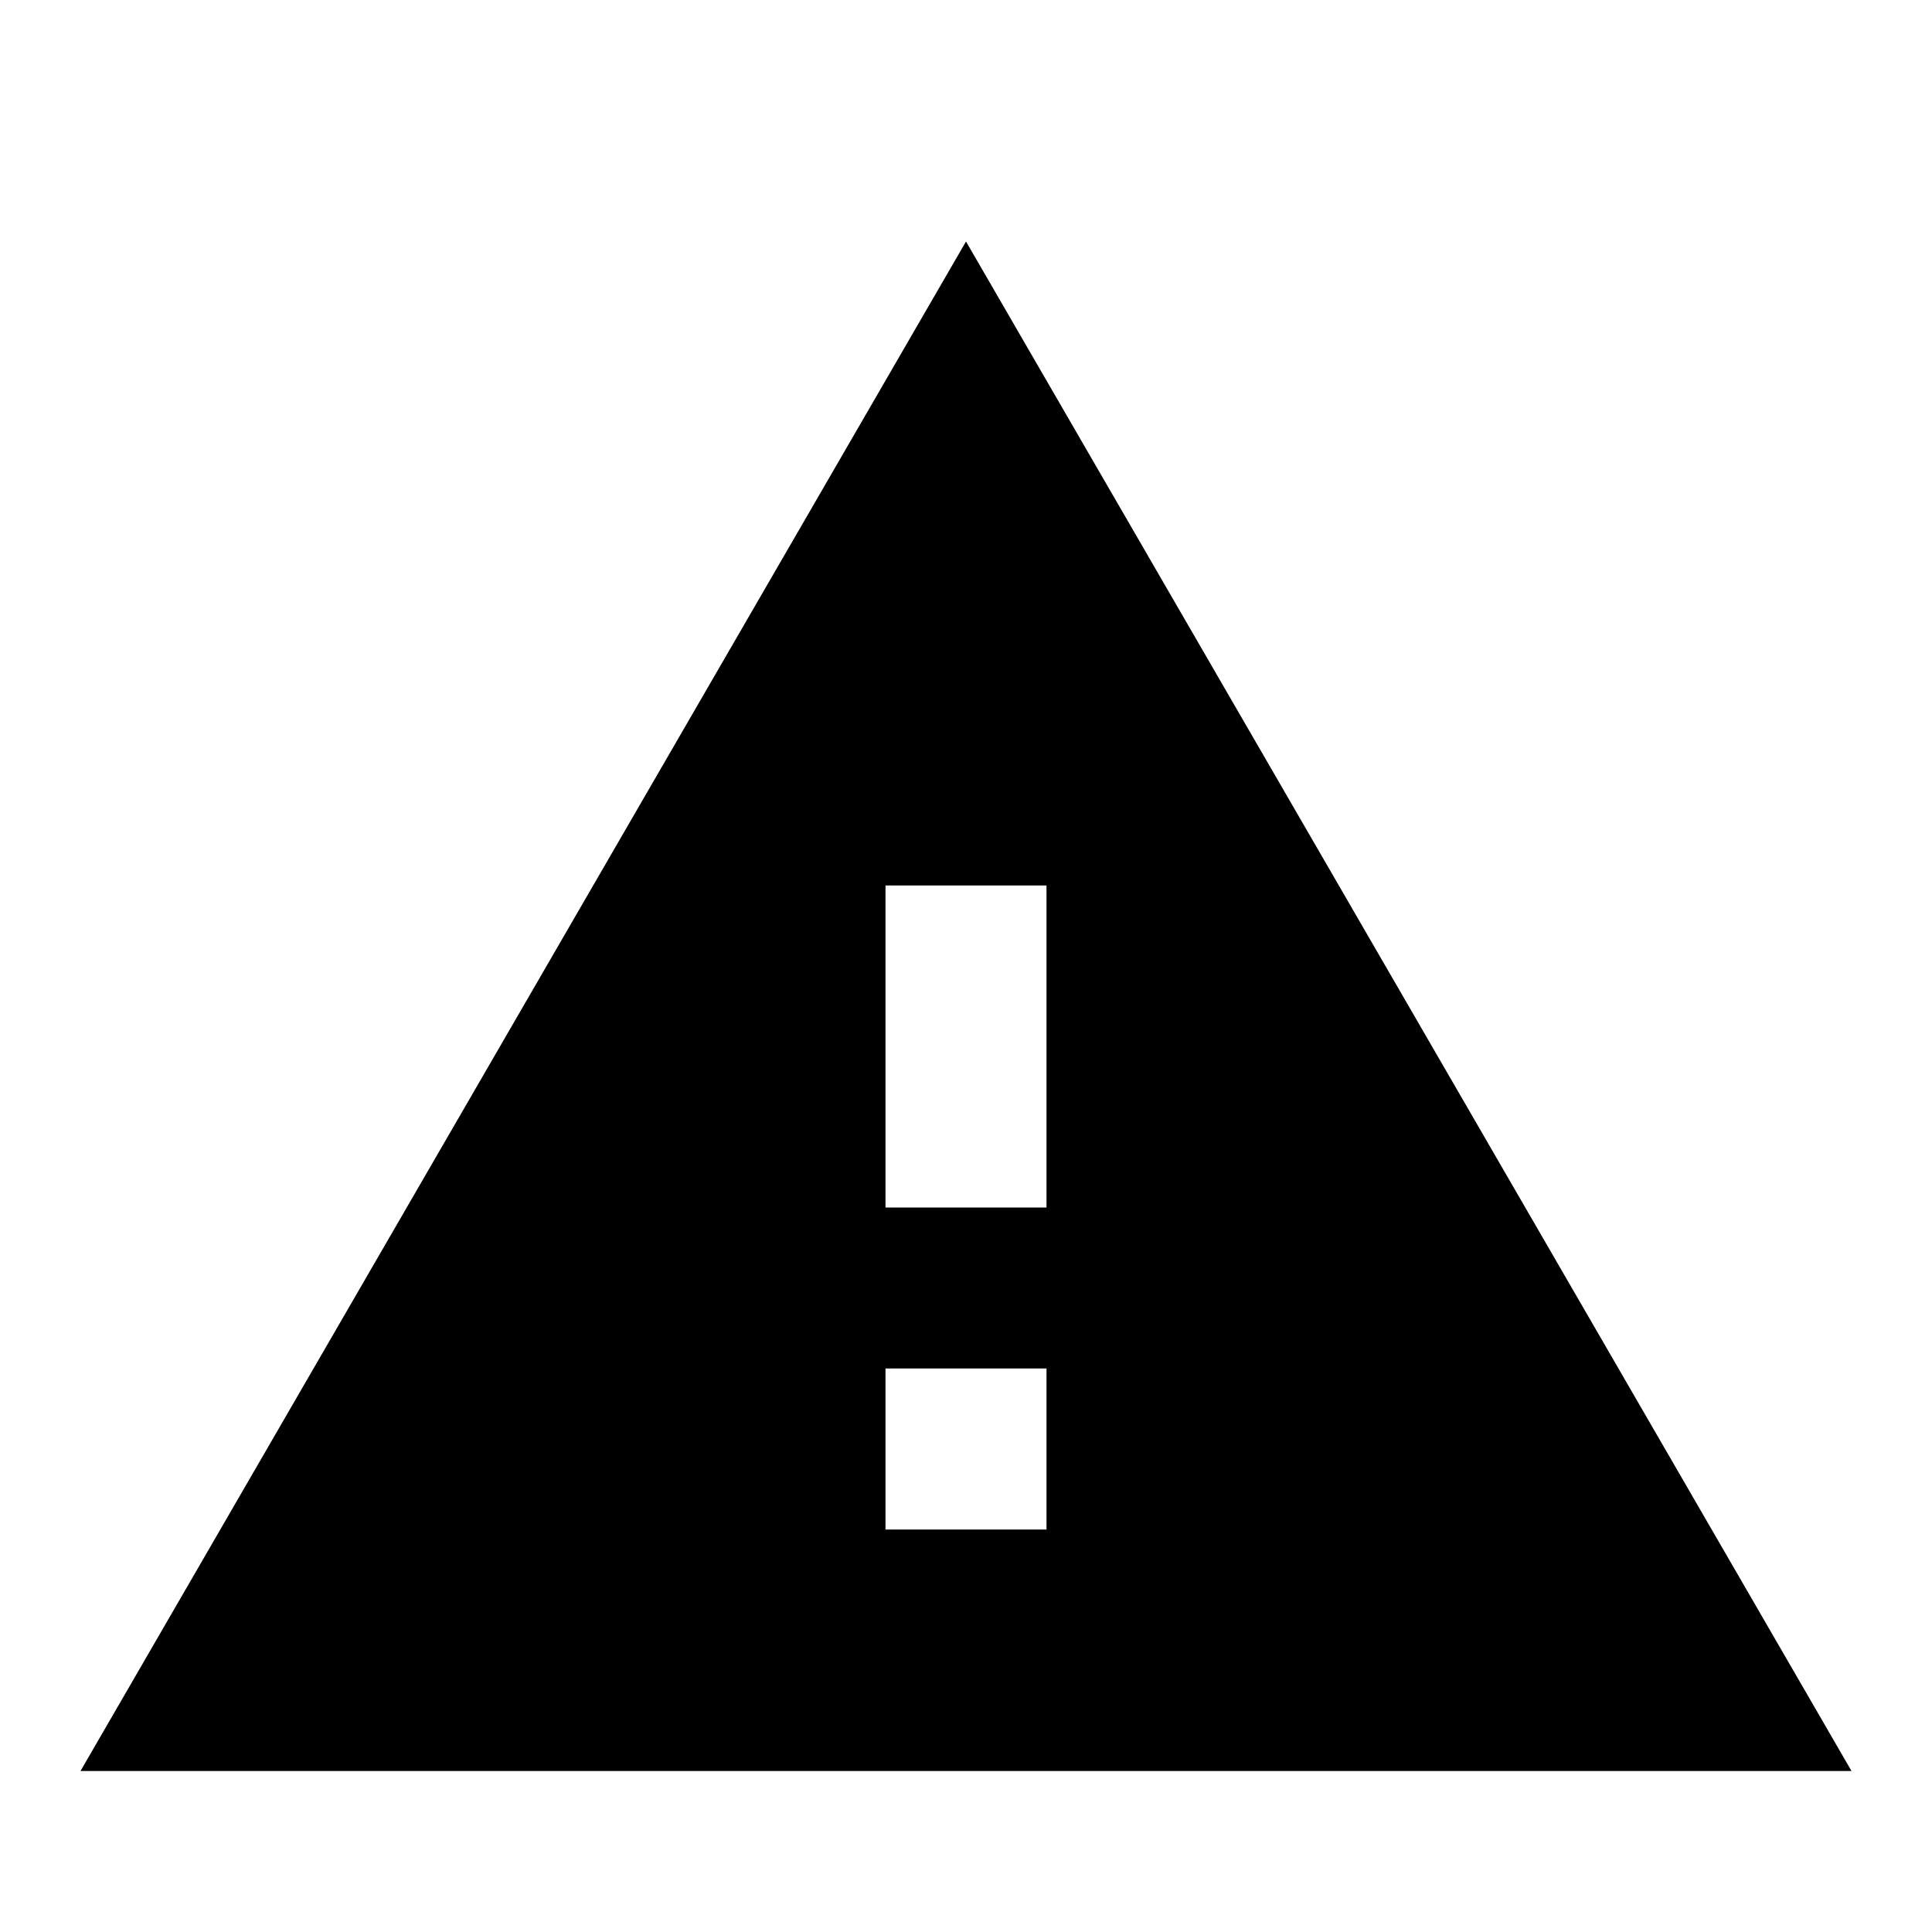
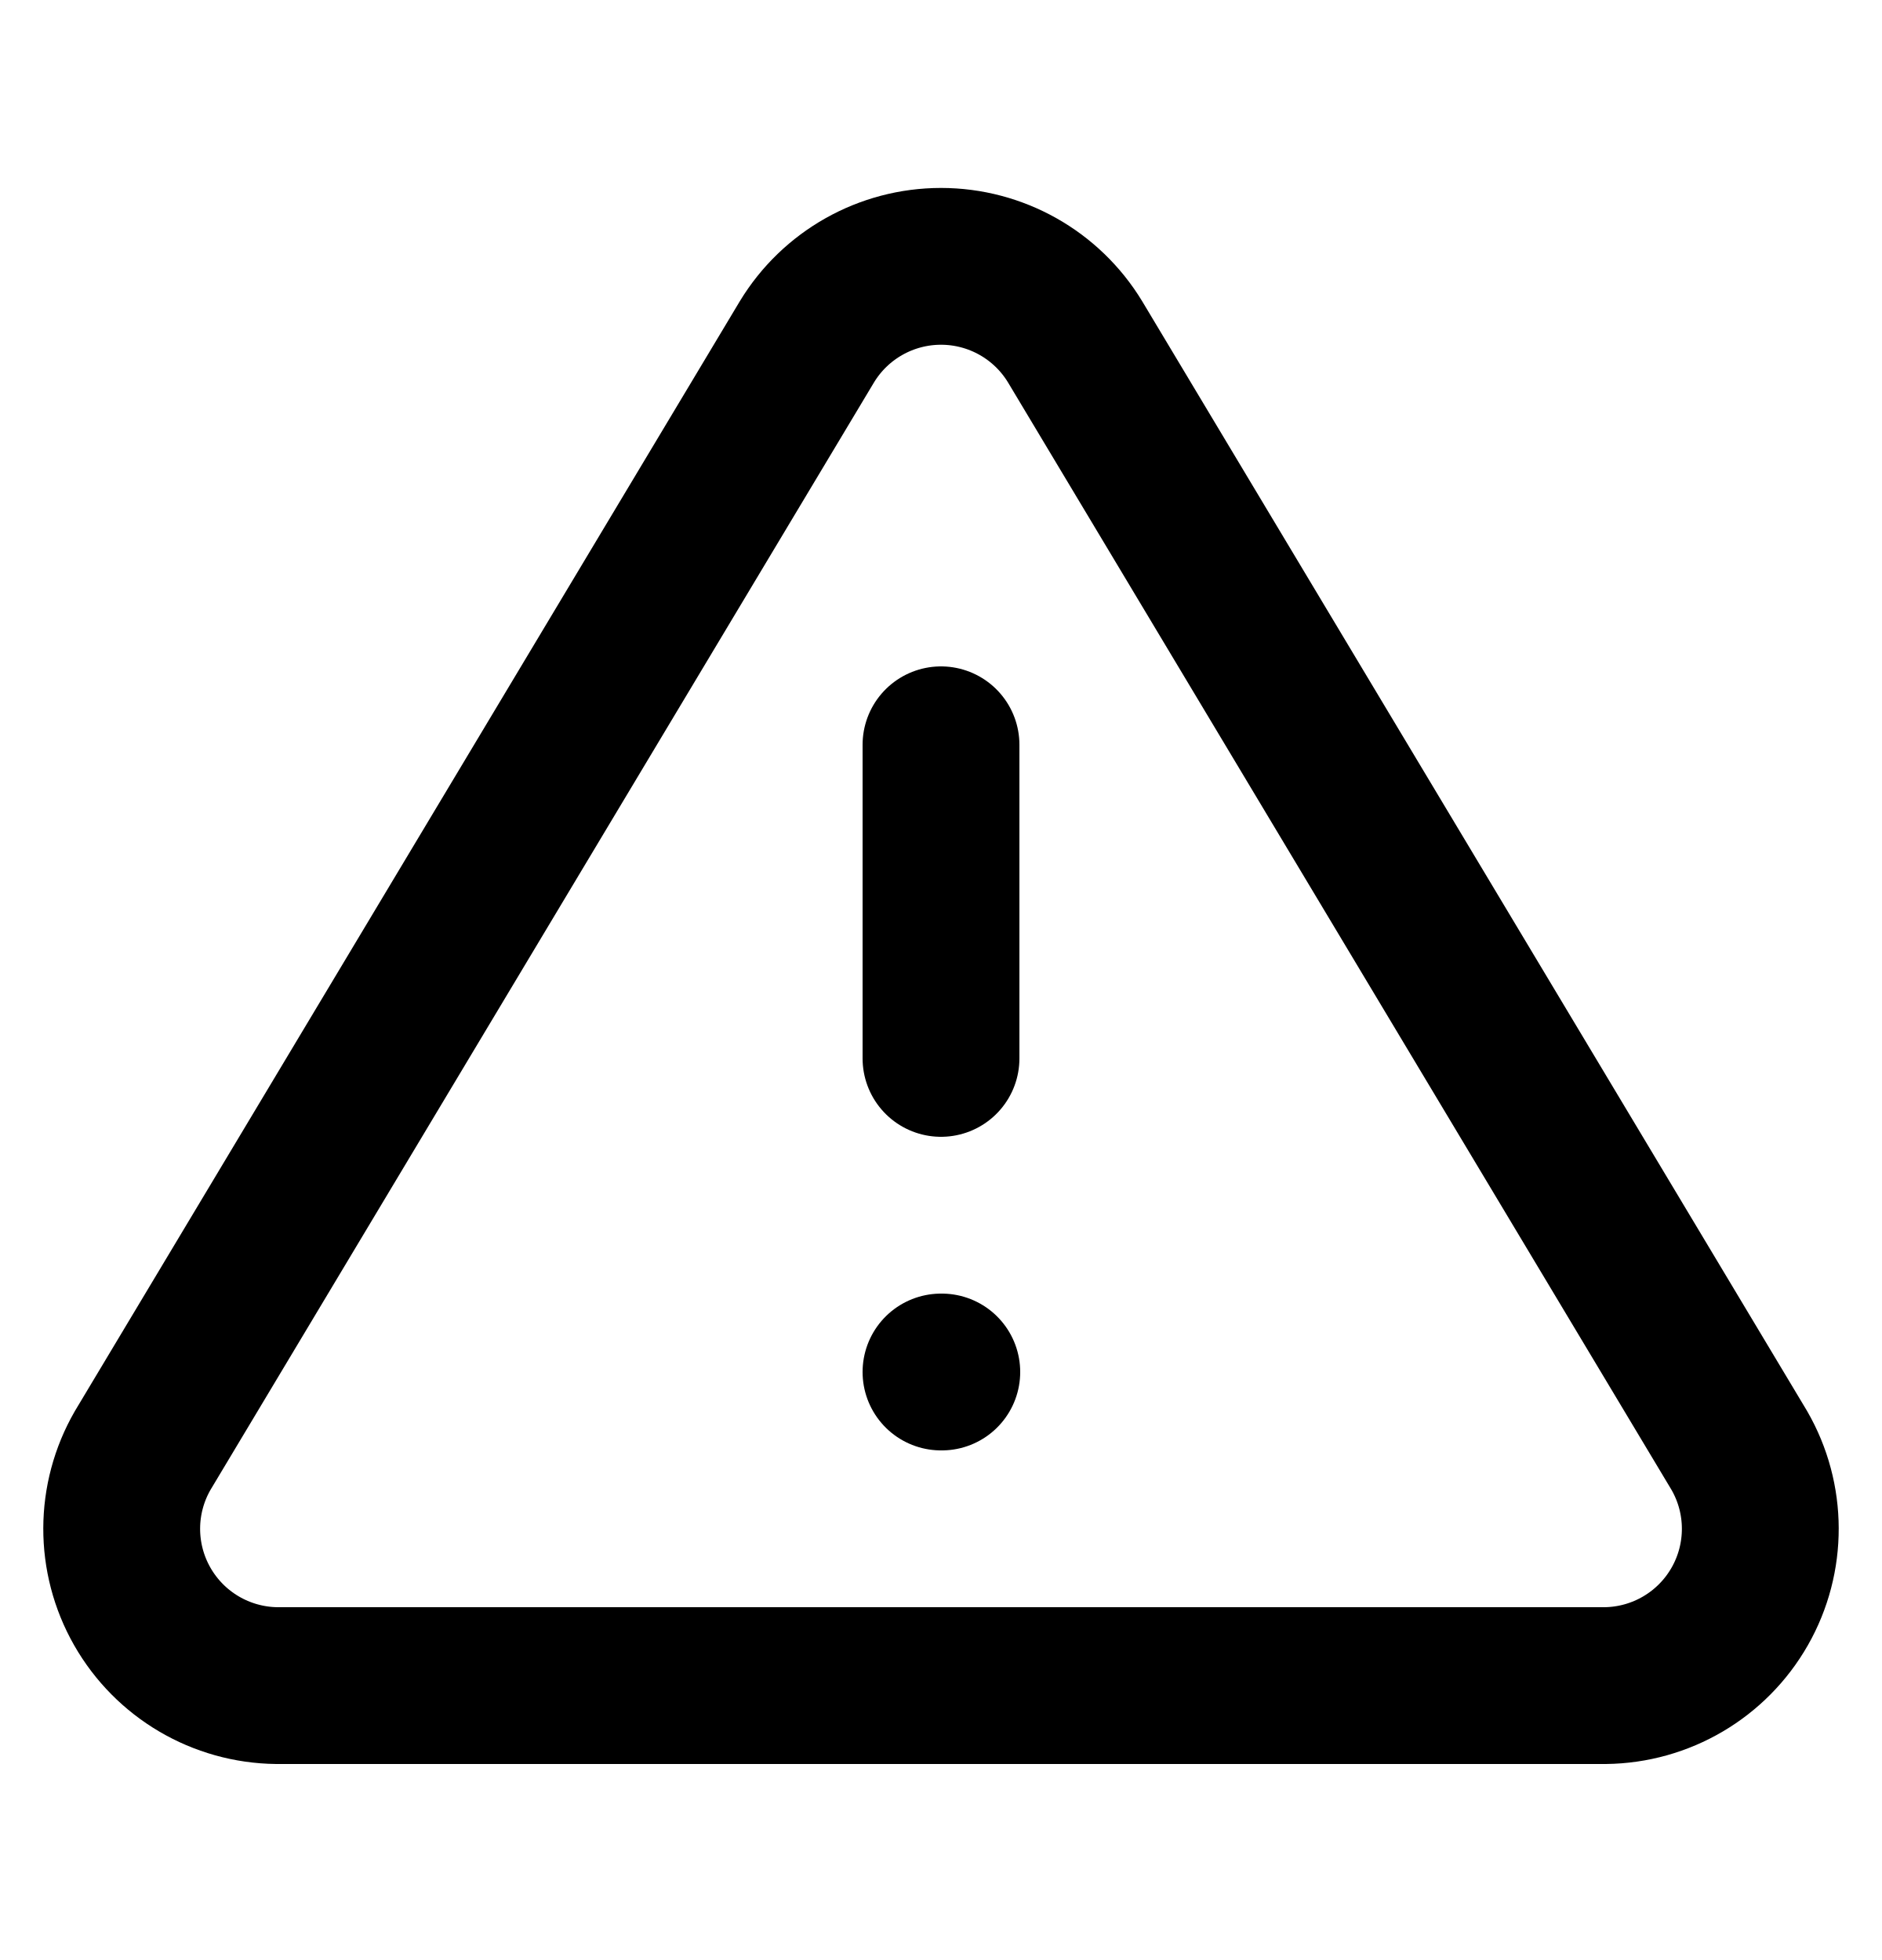
- <svg xmlns="http://www.w3.org/2000/svg" viewBox="0 0 24 24">
-   <path d="M1 22h22L12 3 1 22zm12-3h-2v-2h2v2zm0-4h-2v-4h2v4z" fill="currentColor" fill-rule="evenodd" />
+ <svg xmlns="http://www.w3.org/2000/svg" viewBox="0 0 24 25" fill="currentColor">
+   <path d="M10.29 4.36 1.82 18.5a2 2 0 0 0 1.71 3h16.94a2 2 0 0 0 1.71-3L13.71 4.36a2 2 0 0 0-3.42 0v0ZM12 9.5v4M12 17.5h.01" stroke="currentColor" stroke-width="2" stroke-linecap="round" stroke-linejoin="round" fill="none" />
</svg>
